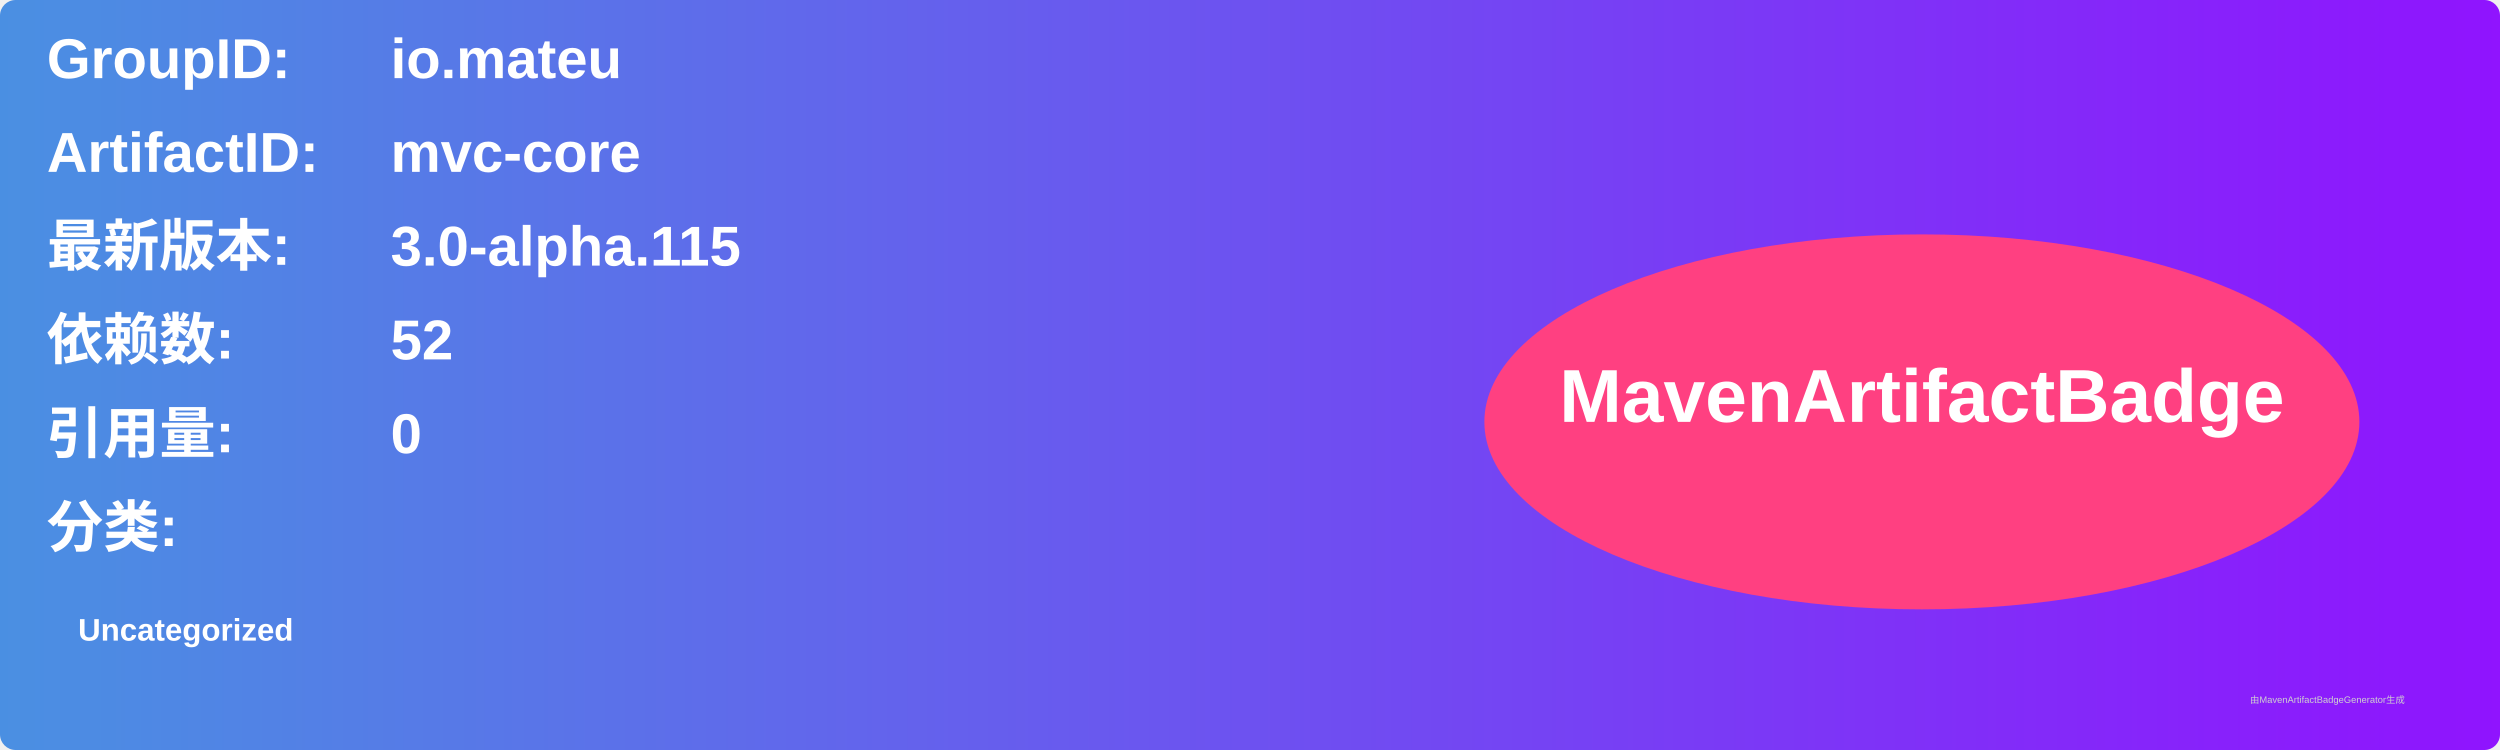
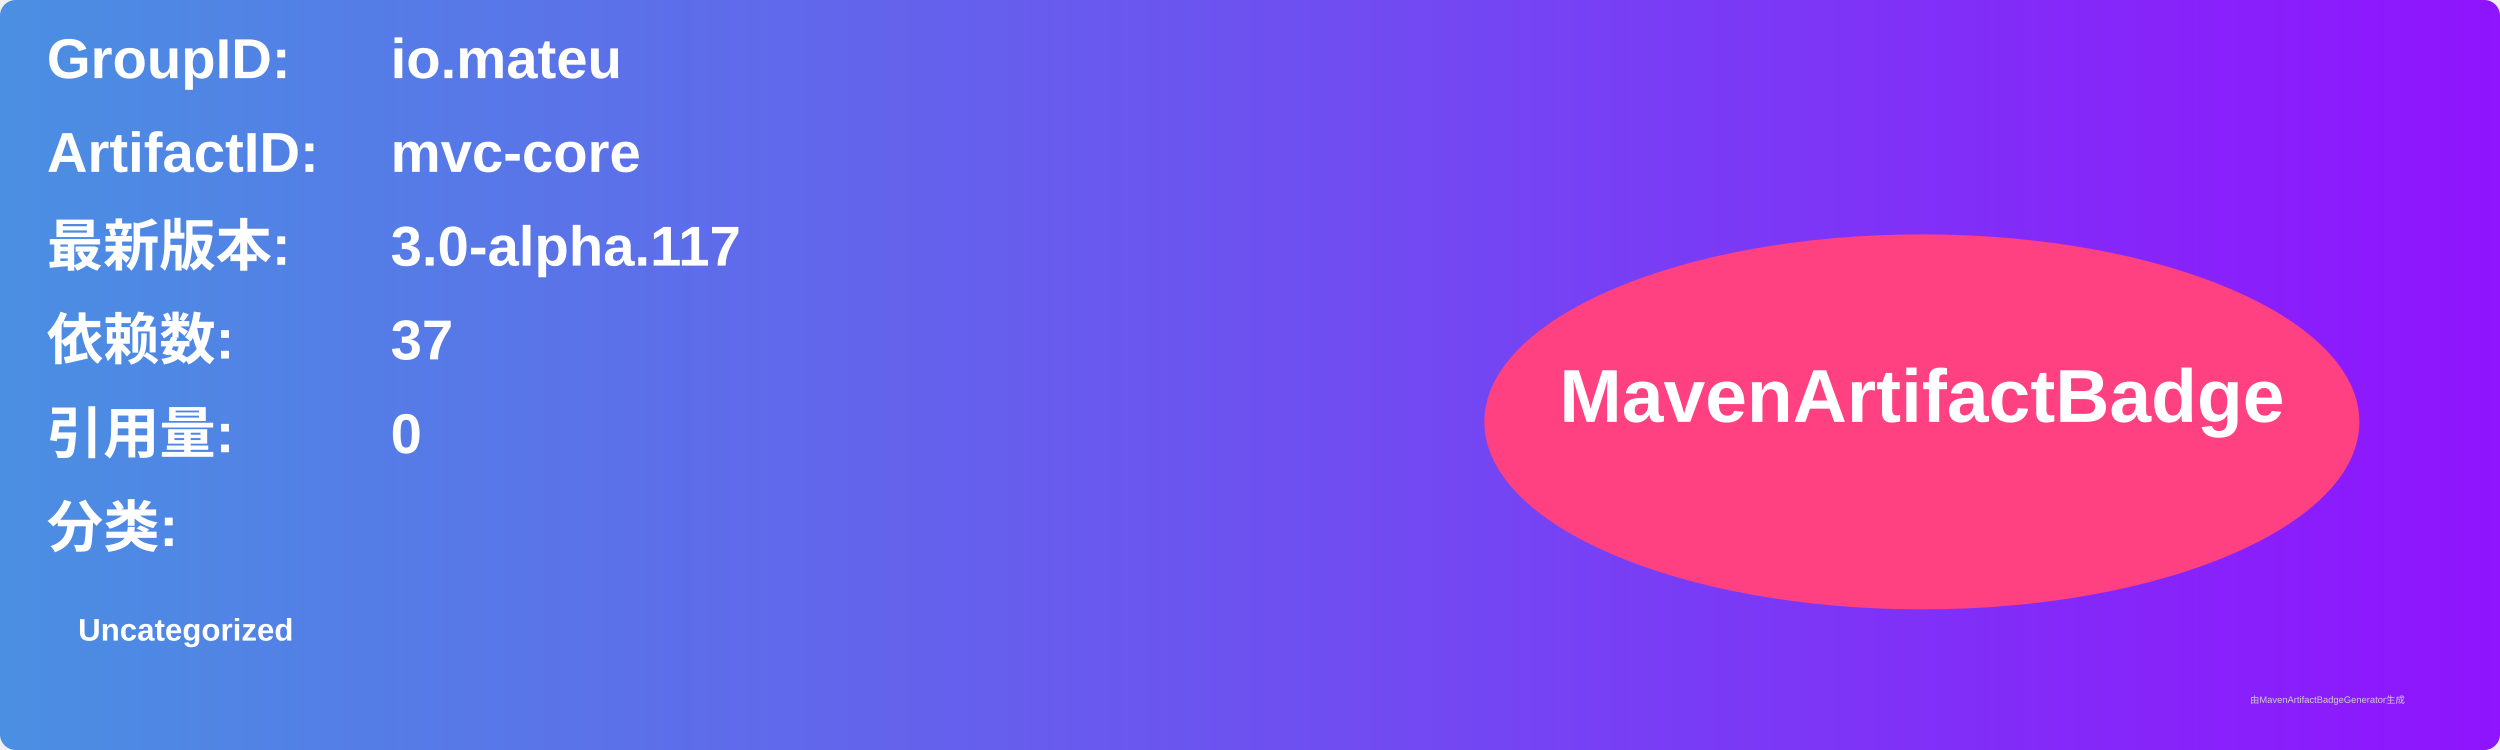
<svg xmlns="http://www.w3.org/2000/svg" width="800" height="240" viewBox="0 0 800 240">
  <linearGradient id="grad" x1="0%" y1="0%" x2="100%" y2="0%">
    <stop offset="0%" stop-color="#4a90e2" />
    <stop offset="100%" stop-color="#9013fe" />
  </linearGradient>
  <rect width="100%" height="100%" rx="5" ry="5" fill="url(#grad)" />
  <g transform="translate(15, 15)">
    <text x="0" y="10" font-family="Arial" font-size="18" fill="white" font-weight="bold" width="260">GroupID:</text>
    <text x="110" y="10" font-family="Arial" font-size="18" fill="white" font-weight="bold" width="460">io.mateu</text>
    <text x="0" y="40" font-family="Arial" font-size="18" fill="white" font-weight="bold" width="260">ArtifactID:</text>
    <text x="110" y="40" font-family="Arial" font-size="18" fill="white" font-weight="bold" width="460">mvc-core</text>
    <text x="0" y="70" font-family="Arial" font-size="18" fill="white" font-weight="bold">最新版本:</text>
    <text x="110" y="70" font-family="Arial" font-size="18" fill="white" font-weight="bold">
-       <tspan font-weight="bold">3.0-alpha.115</tspan>
+       <tspan font-weight="bold">3.0-alpha.117</tspan>
    </text>
    <text x="0" y="100" font-family="Arial" font-size="18" fill="white" font-weight="bold">依赖数: </text>
    <text x="110" y="100" font-family="Arial" font-size="18" fill="white">
-       <tspan font-weight="bold">52</tspan>
+       <tspan font-weight="bold">37</tspan>
    </text>
    <text x="0" y="130" font-family="Arial" font-size="18" fill="white" font-weight="bold">引用量: </text>
    <text x="110" y="130" font-family="Arial" font-size="18" fill="white">
      <tspan font-weight="bold">0</tspan>
    </text>
    <text x="0" y="160" font-family="Arial" font-size="18" fill="white" font-weight="bold">分类:</text>
    <text x="10" y="190" font-family="Arial" font-size="10" fill="white">
      <tspan font-weight="bold">Uncategorized</tspan>
    </text>
    <ellipse cx="600" cy="120" rx="140" ry="60" fill="#ff4081" />
    <text x="600" y="120" text-anchor="middle" font-family="Arial" font-size="24" fill="white" font-weight="bold">MavenArtifactBadge</text>
  </g>
  <text x="720" y="225" font-family="Arial" font-size="3" fill="#d0d0d0">由MavenArtifactBadgeGenerator生成</text>
</svg>
